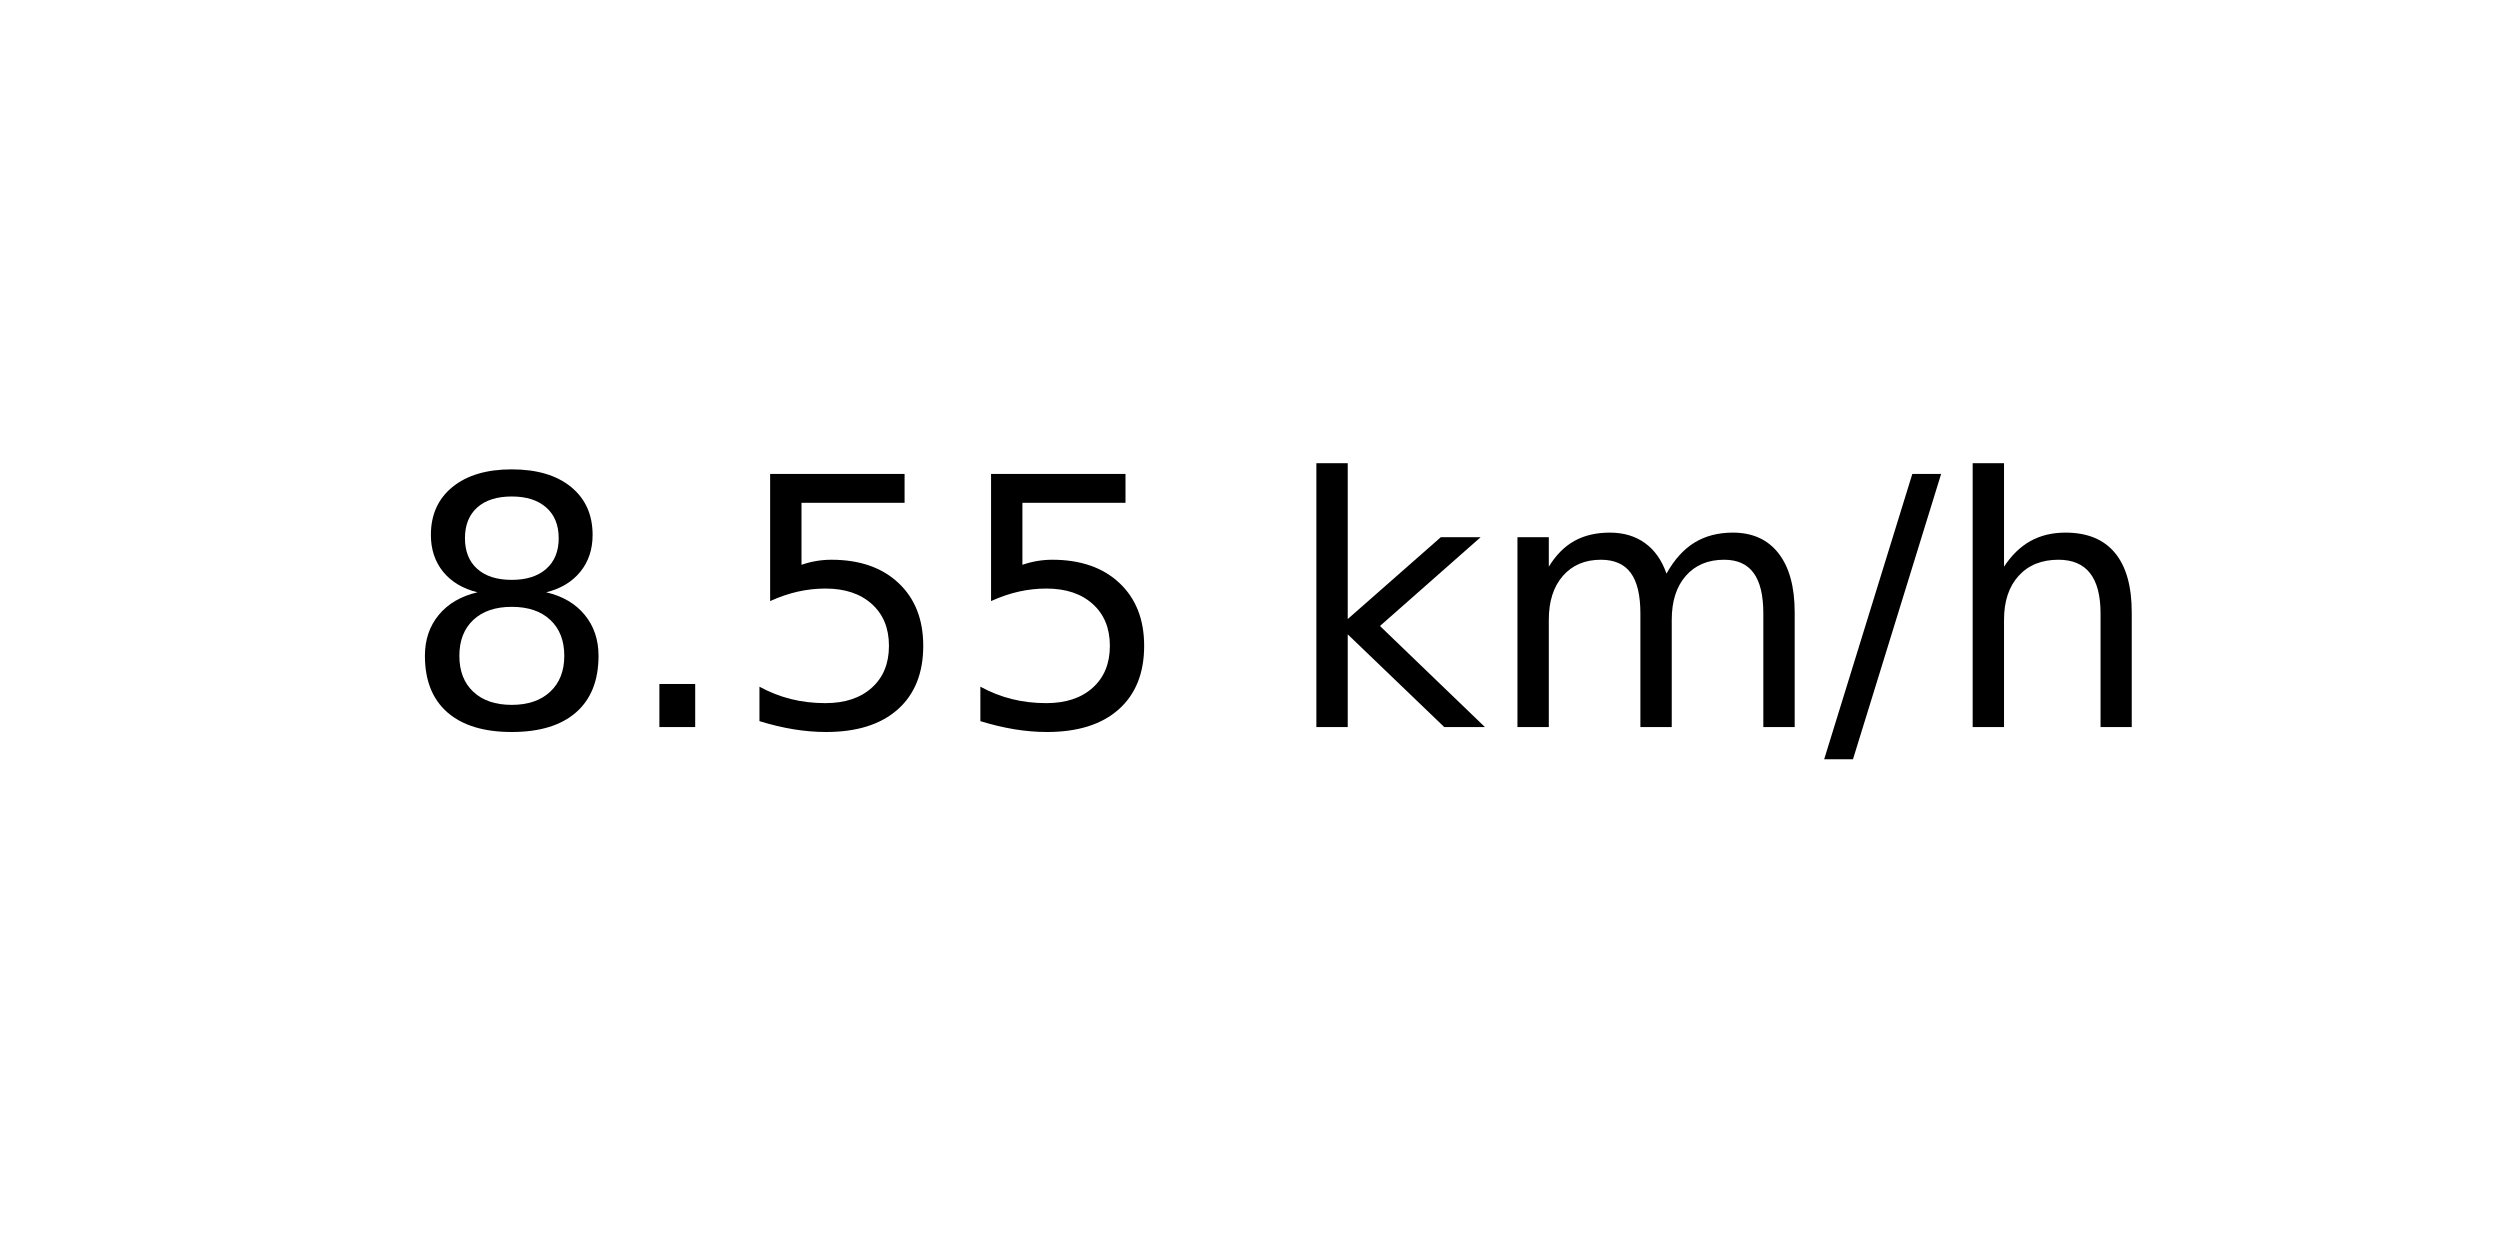
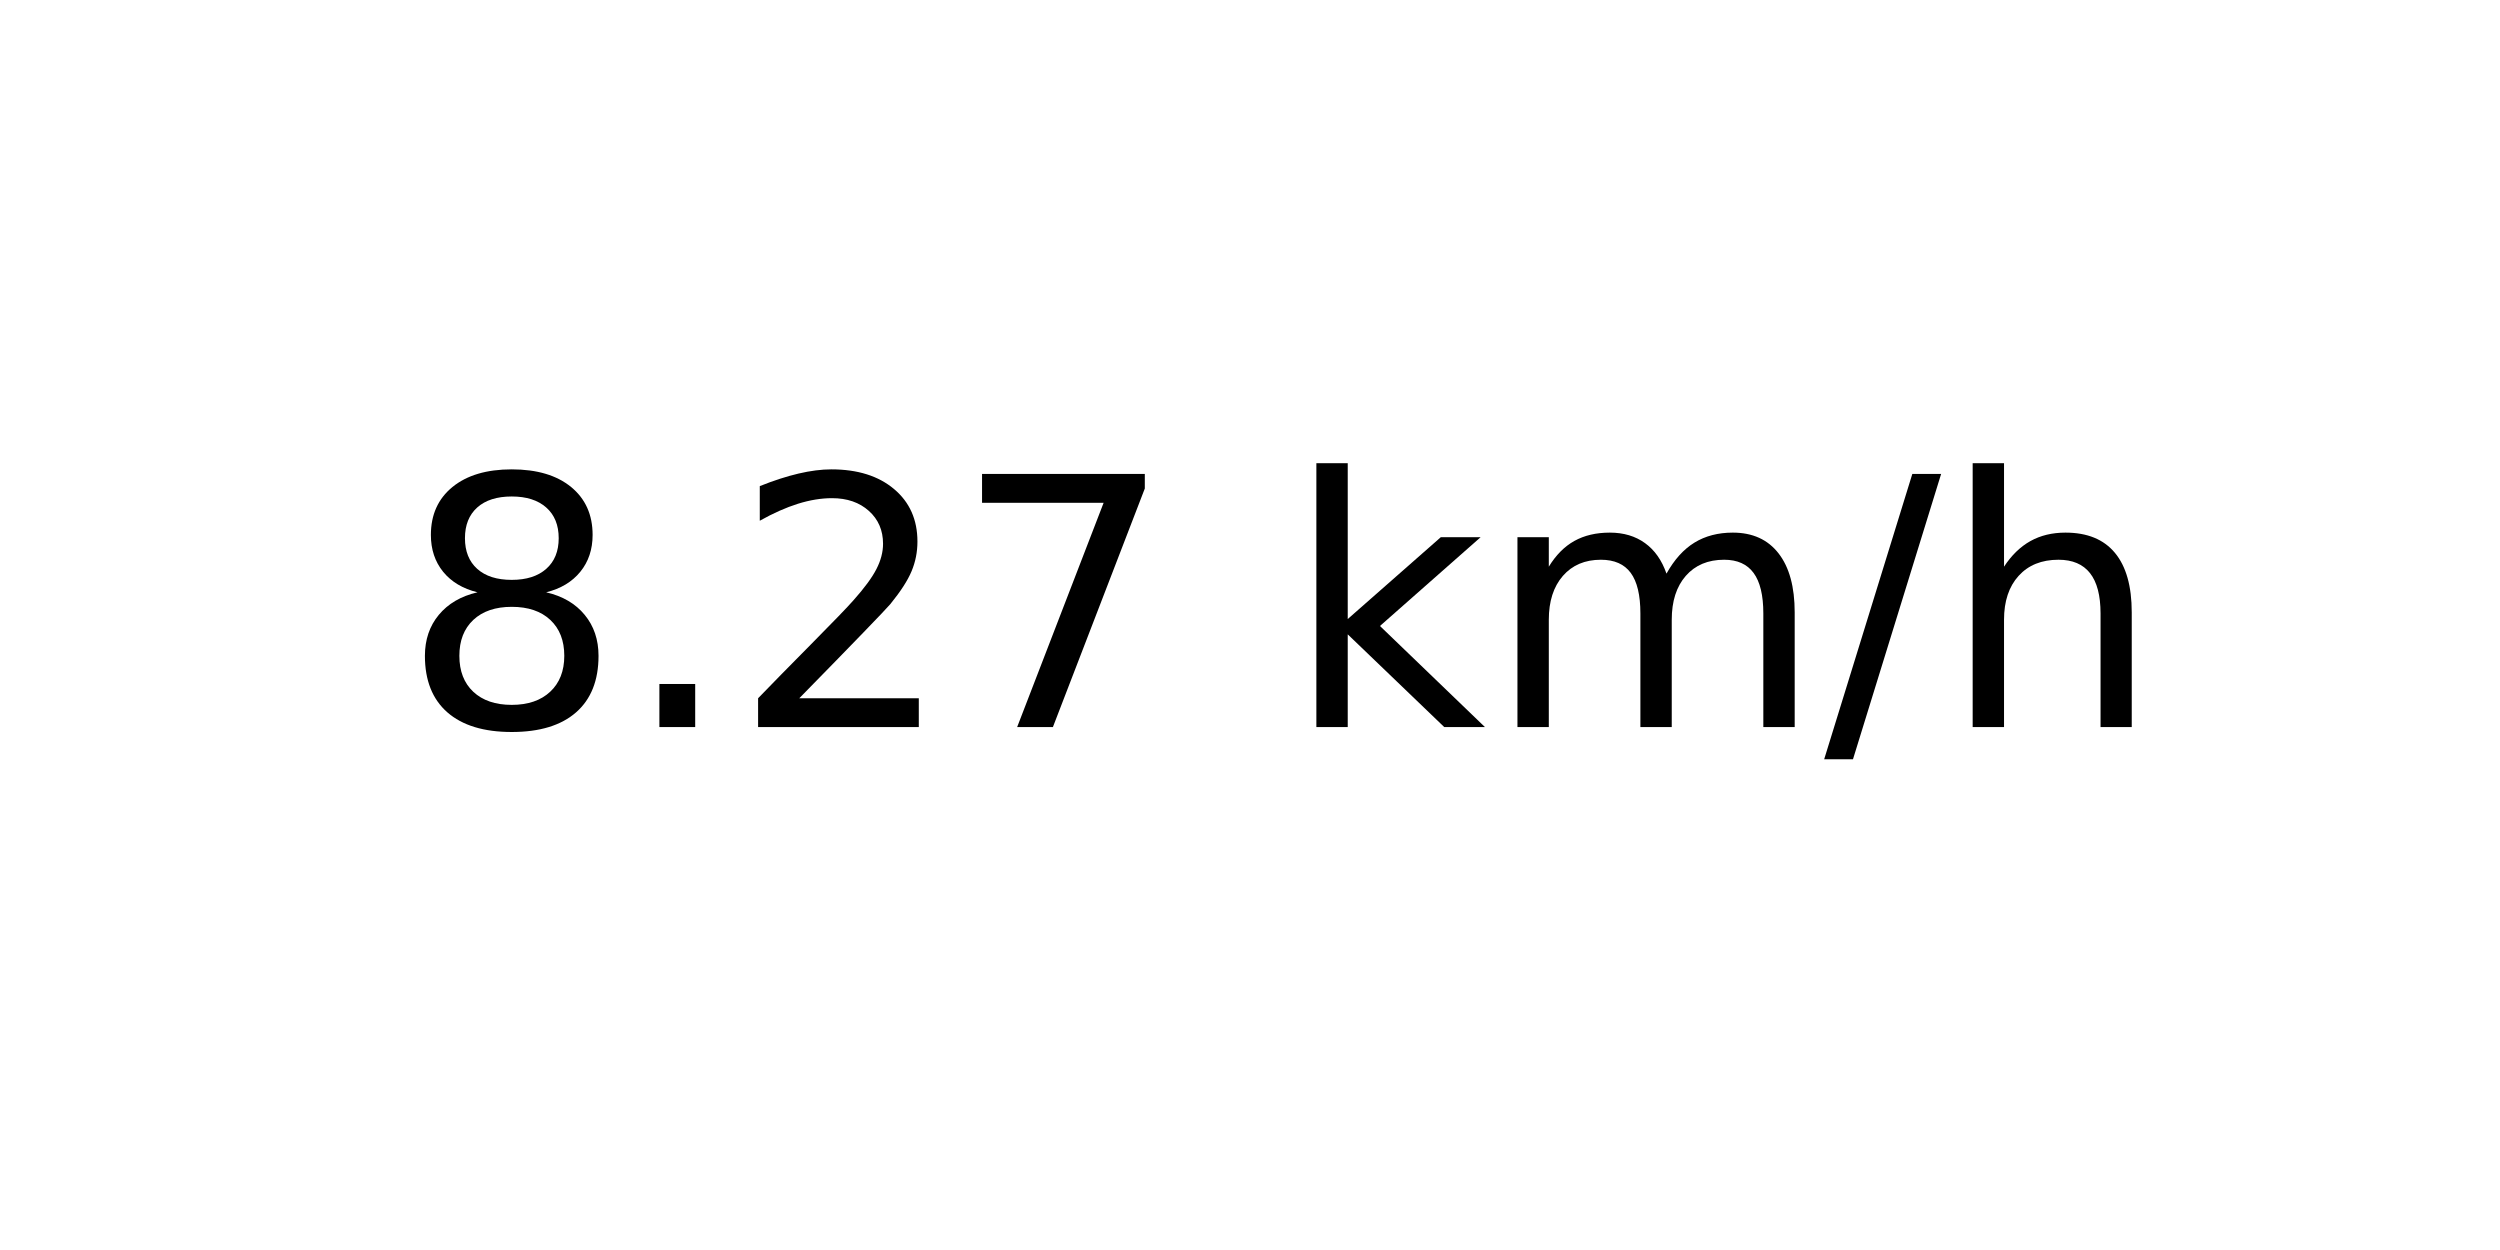
<svg xmlns="http://www.w3.org/2000/svg" xmlns:xlink="http://www.w3.org/1999/xlink" width="72pt" height="36pt" viewBox="0 0 72 36" version="1.1">
  <defs>
    <style type="text/css">*{stroke-linejoin: round; stroke-linecap: butt}</style>
  </defs>
  <g id="figure_1">
    <g id="axes_1">
      <g id="text_1">
        <g transform="translate(11.55937 20.93937) scale(0.1 -0.1)">
          <defs>
            <path id="DejaVuSans-38" d="M 2034 2216  Q 1584 2216 1326 1975  Q 1069 1734 1069 1313  Q 1069 891 1326 650  Q 1584 409 2034 409  Q 2484 409 2743 651  Q 3003 894 3003 1313  Q 3003 1734 2745 1975  Q 2488 2216 2034 2216  z M 1403 2484  Q 997 2584 770 2862  Q 544 3141 544 3541  Q 544 4100 942 4425  Q 1341 4750 2034 4750  Q 2731 4750 3128 4425  Q 3525 4100 3525 3541  Q 3525 3141 3298 2862  Q 3072 2584 2669 2484  Q 3125 2378 3379 2068  Q 3634 1759 3634 1313  Q 3634 634 3220 271  Q 2806 -91 2034 -91  Q 1263 -91 848 271  Q 434 634 434 1313  Q 434 1759 690 2068  Q 947 2378 1403 2484  z M 1172 3481  Q 1172 3119 1398 2916  Q 1625 2713 2034 2713  Q 2441 2713 2670 2916  Q 2900 3119 2900 3481  Q 2900 3844 2670 4047  Q 2441 4250 2034 4250  Q 1625 4250 1398 4047  Q 1172 3844 1172 3481  z " transform="scale(0.015625)" />
            <path id="DejaVuSans-2e" d="M 684 794  L 1344 794  L 1344 0  L 684 0  L 684 794  z " transform="scale(0.015625)" />
-             <path id="DejaVuSans-35" d="M 691 4666  L 3169 4666  L 3169 4134  L 1269 4134  L 1269 2991  Q 1406 3038 1543 3061  Q 1681 3084 1819 3084  Q 2600 3084 3056 2656  Q 3513 2228 3513 1497  Q 3513 744 3044 326  Q 2575 -91 1722 -91  Q 1428 -91 1123 -41  Q 819 9 494 109  L 494 744  Q 775 591 1075 516  Q 1375 441 1709 441  Q 2250 441 2565 725  Q 2881 1009 2881 1497  Q 2881 1984 2565 2268  Q 2250 2553 1709 2553  Q 1456 2553 1204 2497  Q 953 2441 691 2322  L 691 4666  z " transform="scale(0.015625)" />
+             <path id="DejaVuSans-32" d="M 1228 531  L 3431 531  L 3431 0  L 469 0  L 469 531  Q 828 903 1448 1529  Q 2069 2156 2228 2338  Q 2531 2678 2651 2914  Q 2772 3150 2772 3378  Q 2772 3750 2511 3984  Q 2250 4219 1831 4219  Q 1534 4219 1204 4116  Q 875 4013 500 3803  L 500 4441  Q 881 4594 1212 4672  Q 1544 4750 1819 4750  Q 2544 4750 2975 4387  Q 3406 4025 3406 3419  Q 3406 3131 3298 2873  Q 3191 2616 2906 2266  Q 2828 2175 2409 1742  Q 1991 1309 1228 531  z " transform="scale(0.015625)" />
+             <path id="DejaVuSans-37" d="M 525 4666  L 3525 4666  L 3525 4397  L 1831 0  L 1172 0  L 2766 4134  L 525 4134  L 525 4666  z " transform="scale(0.015625)" />
            <path id="DejaVuSans-20" transform="scale(0.015625)" />
            <path id="DejaVuSans-6b" d="M 581 4863  L 1159 4863  L 1159 1991  L 2875 3500  L 3609 3500  L 1753 1863  L 3688 0  L 2938 0  L 1159 1709  L 1159 0  L 581 0  L 581 4863  z " transform="scale(0.015625)" />
            <path id="DejaVuSans-6d" d="M 3328 2828  Q 3544 3216 3844 3400  Q 4144 3584 4550 3584  Q 5097 3584 5394 3201  Q 5691 2819 5691 2113  L 5691 0  L 5113 0  L 5113 2094  Q 5113 2597 4934 2840  Q 4756 3084 4391 3084  Q 3944 3084 3684 2787  Q 3425 2491 3425 1978  L 3425 0  L 2847 0  L 2847 2094  Q 2847 2600 2669 2842  Q 2491 3084 2119 3084  Q 1678 3084 1418 2786  Q 1159 2488 1159 1978  L 1159 0  L 581 0  L 581 3500  L 1159 3500  L 1159 2956  Q 1356 3278 1631 3431  Q 1906 3584 2284 3584  Q 2666 3584 2933 3390  Q 3200 3197 3328 2828  z " transform="scale(0.015625)" />
            <path id="DejaVuSans-2f" d="M 1625 4666  L 2156 4666  L 531 -594  L 0 -594  L 1625 4666  z " transform="scale(0.015625)" />
            <path id="DejaVuSans-68" d="M 3513 2113  L 3513 0  L 2938 0  L 2938 2094  Q 2938 2591 2744 2837  Q 2550 3084 2163 3084  Q 1697 3084 1428 2787  Q 1159 2491 1159 1978  L 1159 0  L 581 0  L 581 4863  L 1159 4863  L 1159 2956  Q 1366 3272 1645 3428  Q 1925 3584 2291 3584  Q 2894 3584 3203 3211  Q 3513 2838 3513 2113  z " transform="scale(0.015625)" />
          </defs>
          <use xlink:href="#DejaVuSans-38" />
          <use xlink:href="#DejaVuSans-2e" x="63.623" />
-           <use xlink:href="#DejaVuSans-35" x="95.41" />
-           <use xlink:href="#DejaVuSans-35" x="159.033" />
+           <use xlink:href="#DejaVuSans-32" x="95.41" />
+           <use xlink:href="#DejaVuSans-37" x="159.033" />
          <use xlink:href="#DejaVuSans-20" x="222.656" />
          <use xlink:href="#DejaVuSans-6b" x="254.443" />
          <use xlink:href="#DejaVuSans-6d" x="312.354" />
          <use xlink:href="#DejaVuSans-2f" x="409.766" />
          <use xlink:href="#DejaVuSans-68" x="443.457" />
        </g>
      </g>
    </g>
  </g>
</svg>
